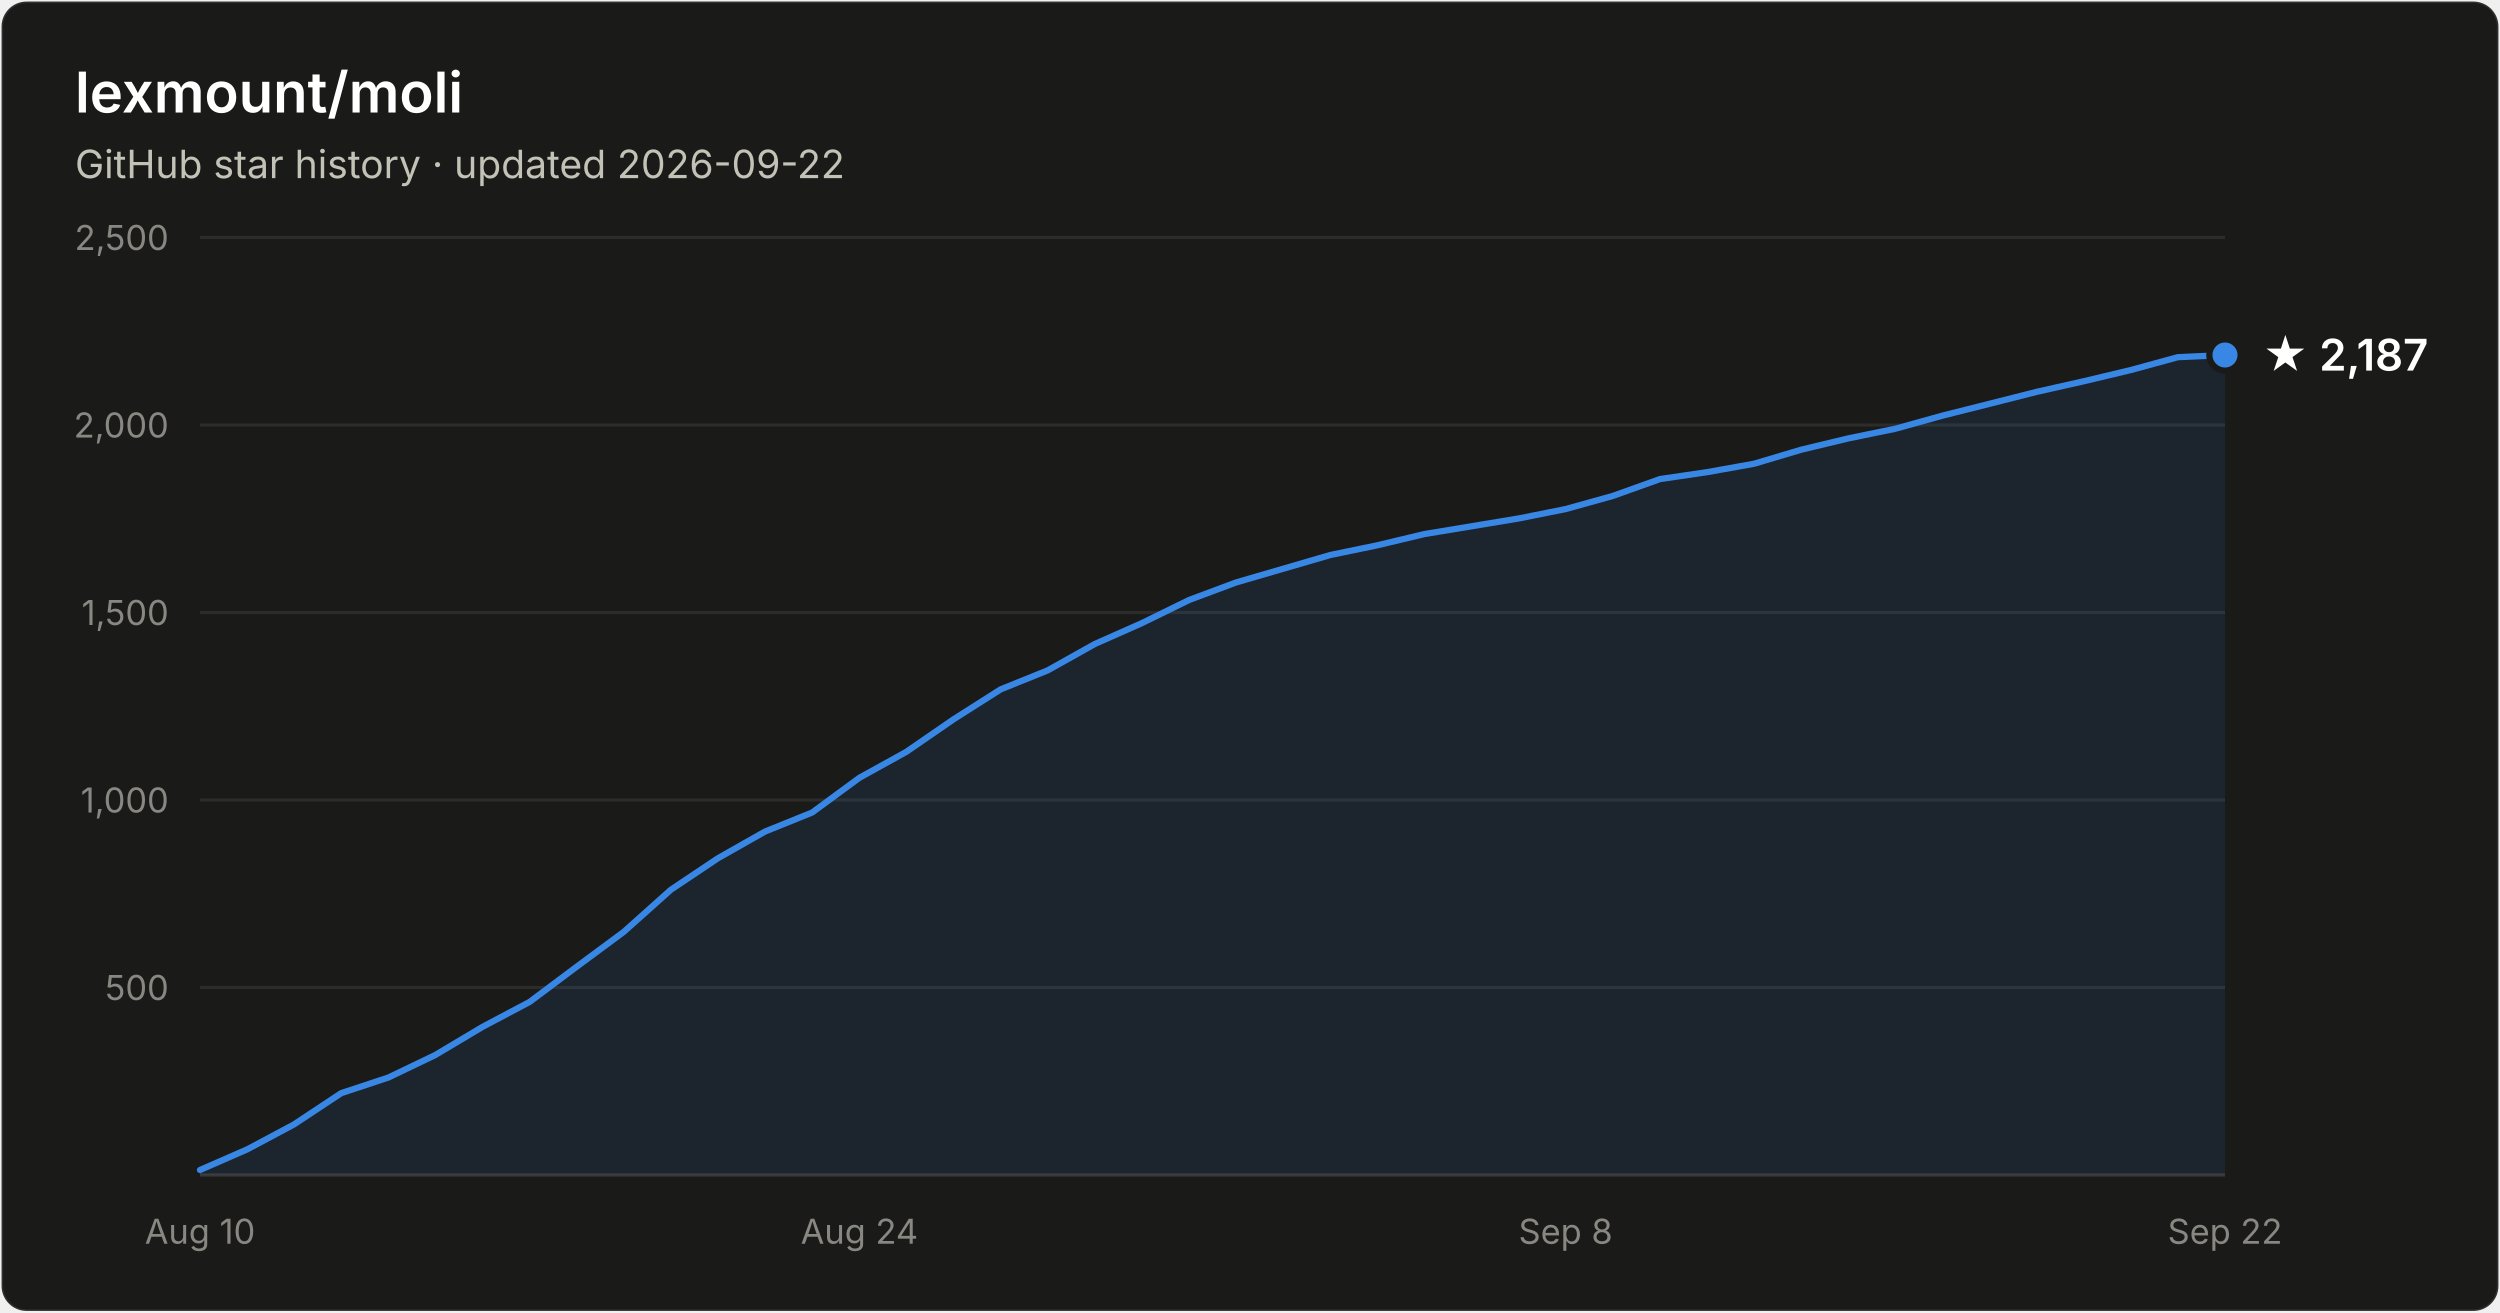
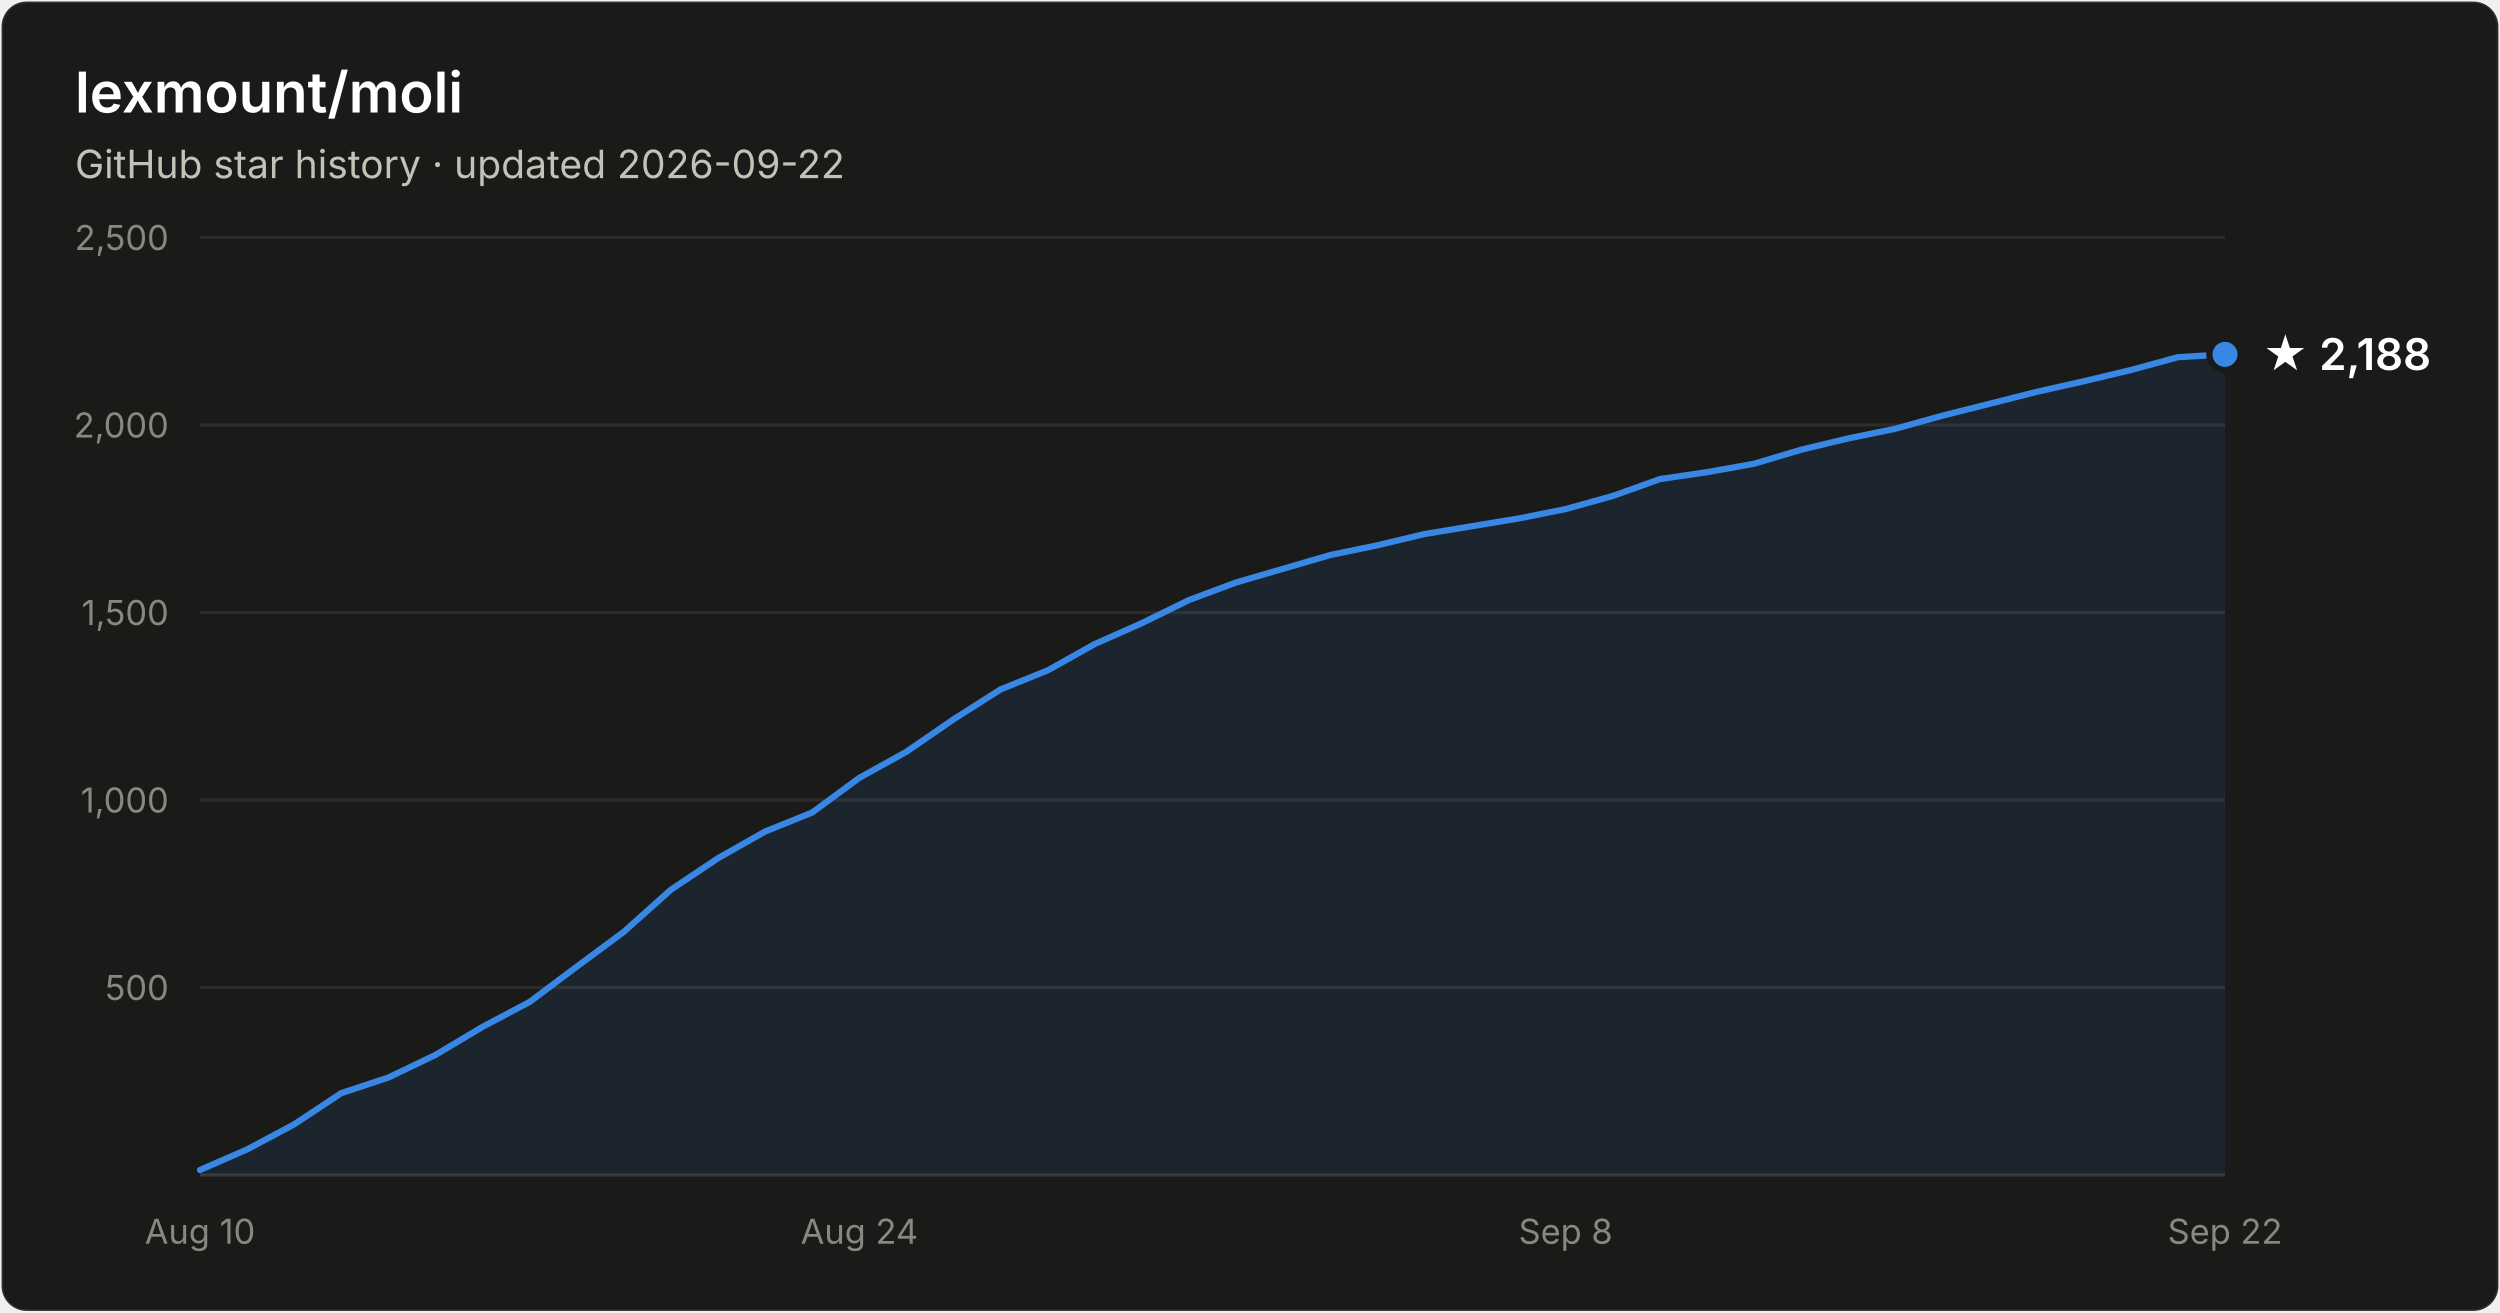
- <svg xmlns="http://www.w3.org/2000/svg" width="800" height="420" viewBox="0 0 800 420" font-family="system-ui, -apple-system, Segoe UI, sans-serif" role="img" aria-label="Star history of lexmount/moli: 2,187 stars as of 2026-09-22">
+ <svg xmlns="http://www.w3.org/2000/svg" width="800" height="420" viewBox="0 0 800 420" font-family="system-ui, -apple-system, Segoe UI, sans-serif" role="img" aria-label="Star history of lexmount/moli: 2,188 stars as of 2026-09-22">
  <rect x="0.5" y="0.5" width="799" height="419" rx="8" fill="#1a1a19" stroke="rgba(255,255,255,0.10)" />
  <text x="24" y="36" fill="#ffffff" font-size="18" font-weight="600">lexmount/moli</text>
  <text x="24" y="57" fill="#c3c2b7" font-size="12.5">GitHub star history · updated 2026-09-22</text>
  <line x1="64" y1="316.0" x2="712" y2="316.0" stroke="#2c2c2a" stroke-width="1" />
  <text x="54" y="320.0" text-anchor="end" fill="#898781" font-size="11" style="font-variant-numeric:tabular-nums">500</text>
  <line x1="64" y1="256.0" x2="712" y2="256.0" stroke="#2c2c2a" stroke-width="1" />
  <text x="54" y="260.0" text-anchor="end" fill="#898781" font-size="11" style="font-variant-numeric:tabular-nums">1,000</text>
  <line x1="64" y1="196.0" x2="712" y2="196.0" stroke="#2c2c2a" stroke-width="1" />
  <text x="54" y="200.0" text-anchor="end" fill="#898781" font-size="11" style="font-variant-numeric:tabular-nums">1,500</text>
  <line x1="64" y1="136.0" x2="712" y2="136.0" stroke="#2c2c2a" stroke-width="1" />
  <text x="54" y="140.0" text-anchor="end" fill="#898781" font-size="11" style="font-variant-numeric:tabular-nums">2,000</text>
  <line x1="64" y1="76.0" x2="712" y2="76.0" stroke="#2c2c2a" stroke-width="1" />
  <text x="54" y="80.0" text-anchor="end" fill="#898781" font-size="11" style="font-variant-numeric:tabular-nums">2,500</text>
  <line x1="64" y1="376" x2="712" y2="376" stroke="#383835" stroke-width="1" />
  <text x="64.0" y="398" text-anchor="middle" fill="#898781" font-size="11" style="font-variant-numeric:tabular-nums">Aug 10</text>
  <text x="275.0" y="398" text-anchor="middle" fill="#898781" font-size="11" style="font-variant-numeric:tabular-nums">Aug 24</text>
  <text x="501.0" y="398" text-anchor="middle" fill="#898781" font-size="11" style="font-variant-numeric:tabular-nums">Sep 8</text>
  <text x="712.0" y="398" text-anchor="middle" fill="#898781" font-size="11" style="font-variant-numeric:tabular-nums">Sep 22</text>
-   <path d="M64.0 374.4 L79.1 367.8 L94.1 359.8 L109.2 349.8 L124.3 344.8 L139.3 337.6 L154.4 328.6 L169.5 320.6 L184.6 309.3 L199.6 298.2 L214.7 284.7 L229.8 274.6 L244.8 266.1 L259.9 260.0 L275.0 248.9 L290.0 240.6 L305.1 230.2 L320.2 220.6 L335.3 214.5 L350.3 206.1 L365.4 199.4 L380.5 192.0 L395.5 186.4 L410.6 182.0 L425.7 177.6 L440.7 174.5 L455.8 170.9 L470.9 168.4 L486.0 165.9 L501.0 162.9 L516.1 158.7 L531.2 153.3 L546.2 151.1 L561.3 148.4 L576.4 143.9 L591.4 140.3 L606.5 137.2 L621.6 133.0 L636.7 129.2 L651.7 125.4 L666.8 122.0 L681.9 118.4 L696.9 114.3 L712.0 113.6 L712.0 376 L64.0 376 Z" fill="#3987e5" fill-opacity="0.1" />
-   <path d="M64.0 374.4 L79.1 367.8 L94.1 359.8 L109.2 349.8 L124.3 344.8 L139.3 337.6 L154.4 328.6 L169.5 320.6 L184.6 309.3 L199.6 298.2 L214.7 284.7 L229.8 274.6 L244.8 266.1 L259.9 260.0 L275.0 248.9 L290.0 240.6 L305.1 230.2 L320.2 220.6 L335.3 214.5 L350.3 206.1 L365.4 199.4 L380.5 192.0 L395.5 186.4 L410.6 182.0 L425.7 177.6 L440.7 174.5 L455.8 170.9 L470.9 168.4 L486.0 165.9 L501.0 162.9 L516.1 158.7 L531.2 153.3 L546.2 151.1 L561.3 148.4 L576.4 143.9 L591.4 140.3 L606.5 137.2 L621.6 133.0 L636.7 129.2 L651.7 125.4 L666.8 122.0 L681.9 118.4 L696.9 114.3 L712.0 113.6" fill="none" stroke="#3987e5" stroke-width="2" stroke-linejoin="round" stroke-linecap="round" />
-   <circle cx="712.0" cy="113.6" r="5" fill="#3987e5" stroke="#1a1a19" stroke-width="2" />
-   <text x="724.0" y="118.6" fill="#ffffff" font-size="14" font-weight="600">★ 2,187</text>
+   <path d="M64.0 374.4 L79.1 367.8 L94.1 359.8 L109.2 349.8 L124.3 344.8 L139.3 337.6 L154.4 328.6 L169.5 320.6 L184.6 309.3 L199.6 298.2 L214.7 284.7 L229.8 274.6 L244.8 266.1 L259.9 260.0 L275.0 248.9 L290.0 240.6 L305.1 230.2 L320.2 220.6 L335.3 214.5 L350.3 206.1 L365.4 199.4 L380.5 192.0 L395.5 186.4 L410.6 182.0 L425.7 177.6 L440.7 174.5 L455.8 170.9 L470.9 168.4 L486.0 165.9 L501.0 162.9 L516.1 158.7 L531.2 153.3 L546.2 151.1 L561.3 148.4 L576.4 143.9 L591.4 140.3 L606.5 137.2 L621.6 133.0 L636.7 129.2 L651.7 125.4 L666.8 122.0 L681.9 118.4 L696.9 114.3 L712.0 113.4 L712.0 376 L64.0 376 Z" fill="#3987e5" fill-opacity="0.1" />
+   <path d="M64.0 374.4 L79.1 367.8 L94.1 359.8 L109.2 349.8 L124.3 344.8 L139.3 337.6 L154.4 328.6 L169.5 320.6 L184.6 309.3 L199.6 298.2 L214.7 284.7 L229.8 274.6 L244.8 266.1 L259.9 260.0 L275.0 248.9 L290.0 240.6 L305.1 230.2 L320.2 220.6 L335.3 214.5 L350.3 206.1 L365.4 199.4 L380.5 192.0 L395.5 186.4 L410.6 182.0 L425.7 177.6 L440.7 174.5 L455.8 170.9 L470.9 168.4 L486.0 165.9 L501.0 162.9 L516.1 158.7 L531.2 153.3 L546.2 151.1 L561.3 148.4 L576.4 143.9 L591.4 140.3 L606.5 137.2 L621.6 133.0 L636.7 129.2 L651.7 125.4 L666.8 122.0 L681.9 118.4 L696.9 114.3 L712.0 113.4" fill="none" stroke="#3987e5" stroke-width="2" stroke-linejoin="round" stroke-linecap="round" />
+   <circle cx="712.0" cy="113.4" r="5" fill="#3987e5" stroke="#1a1a19" stroke-width="2" />
+   <text x="724.0" y="118.4" fill="#ffffff" font-size="14" font-weight="600">★ 2,188</text>
</svg>
